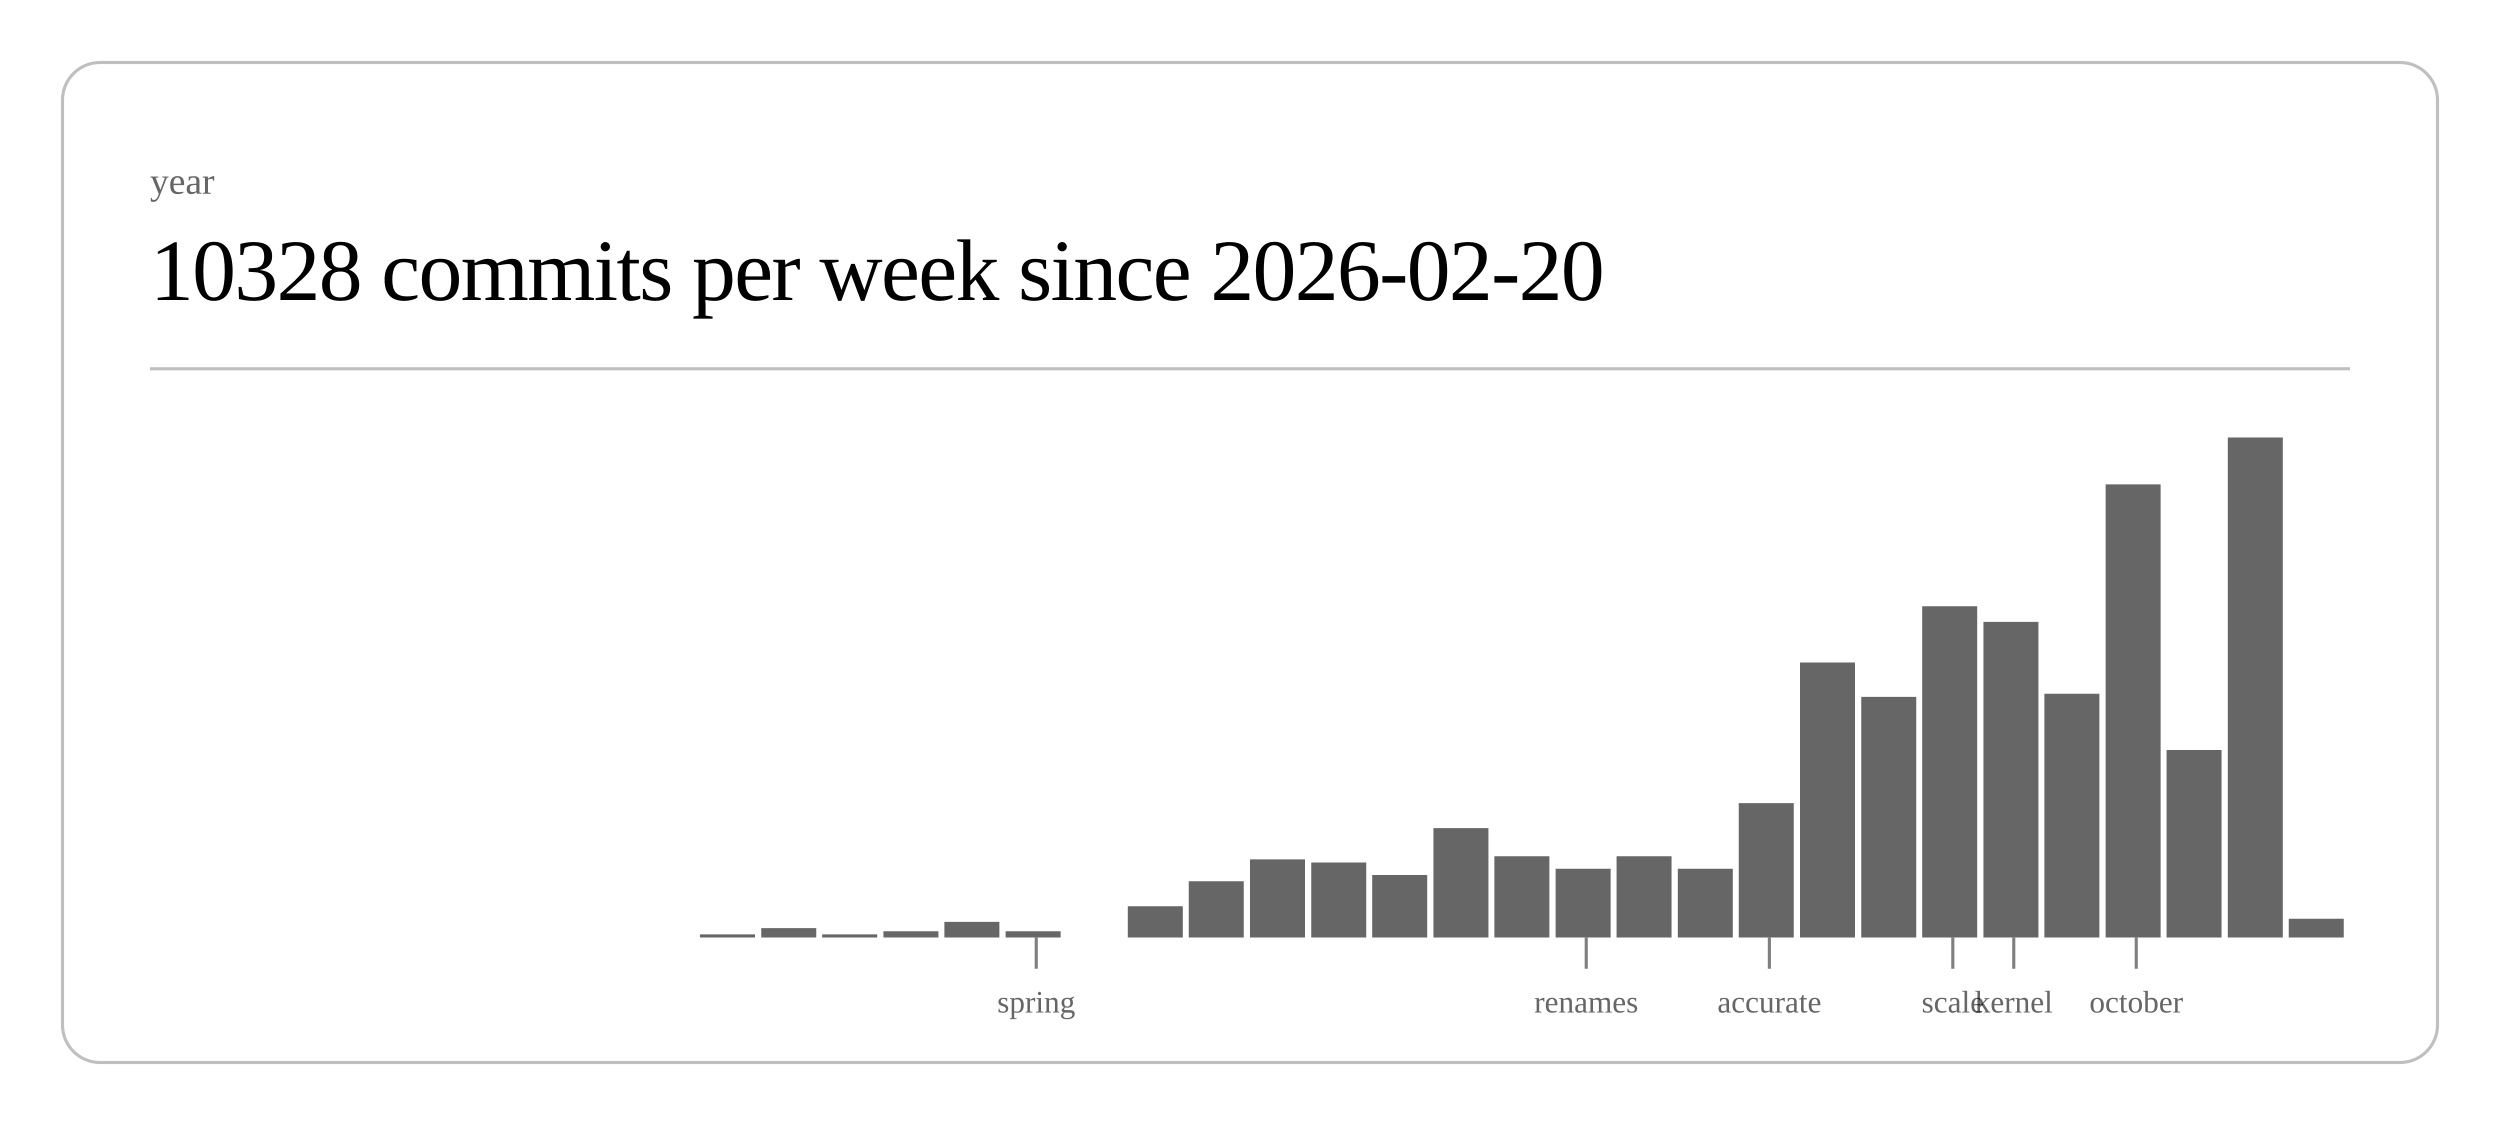
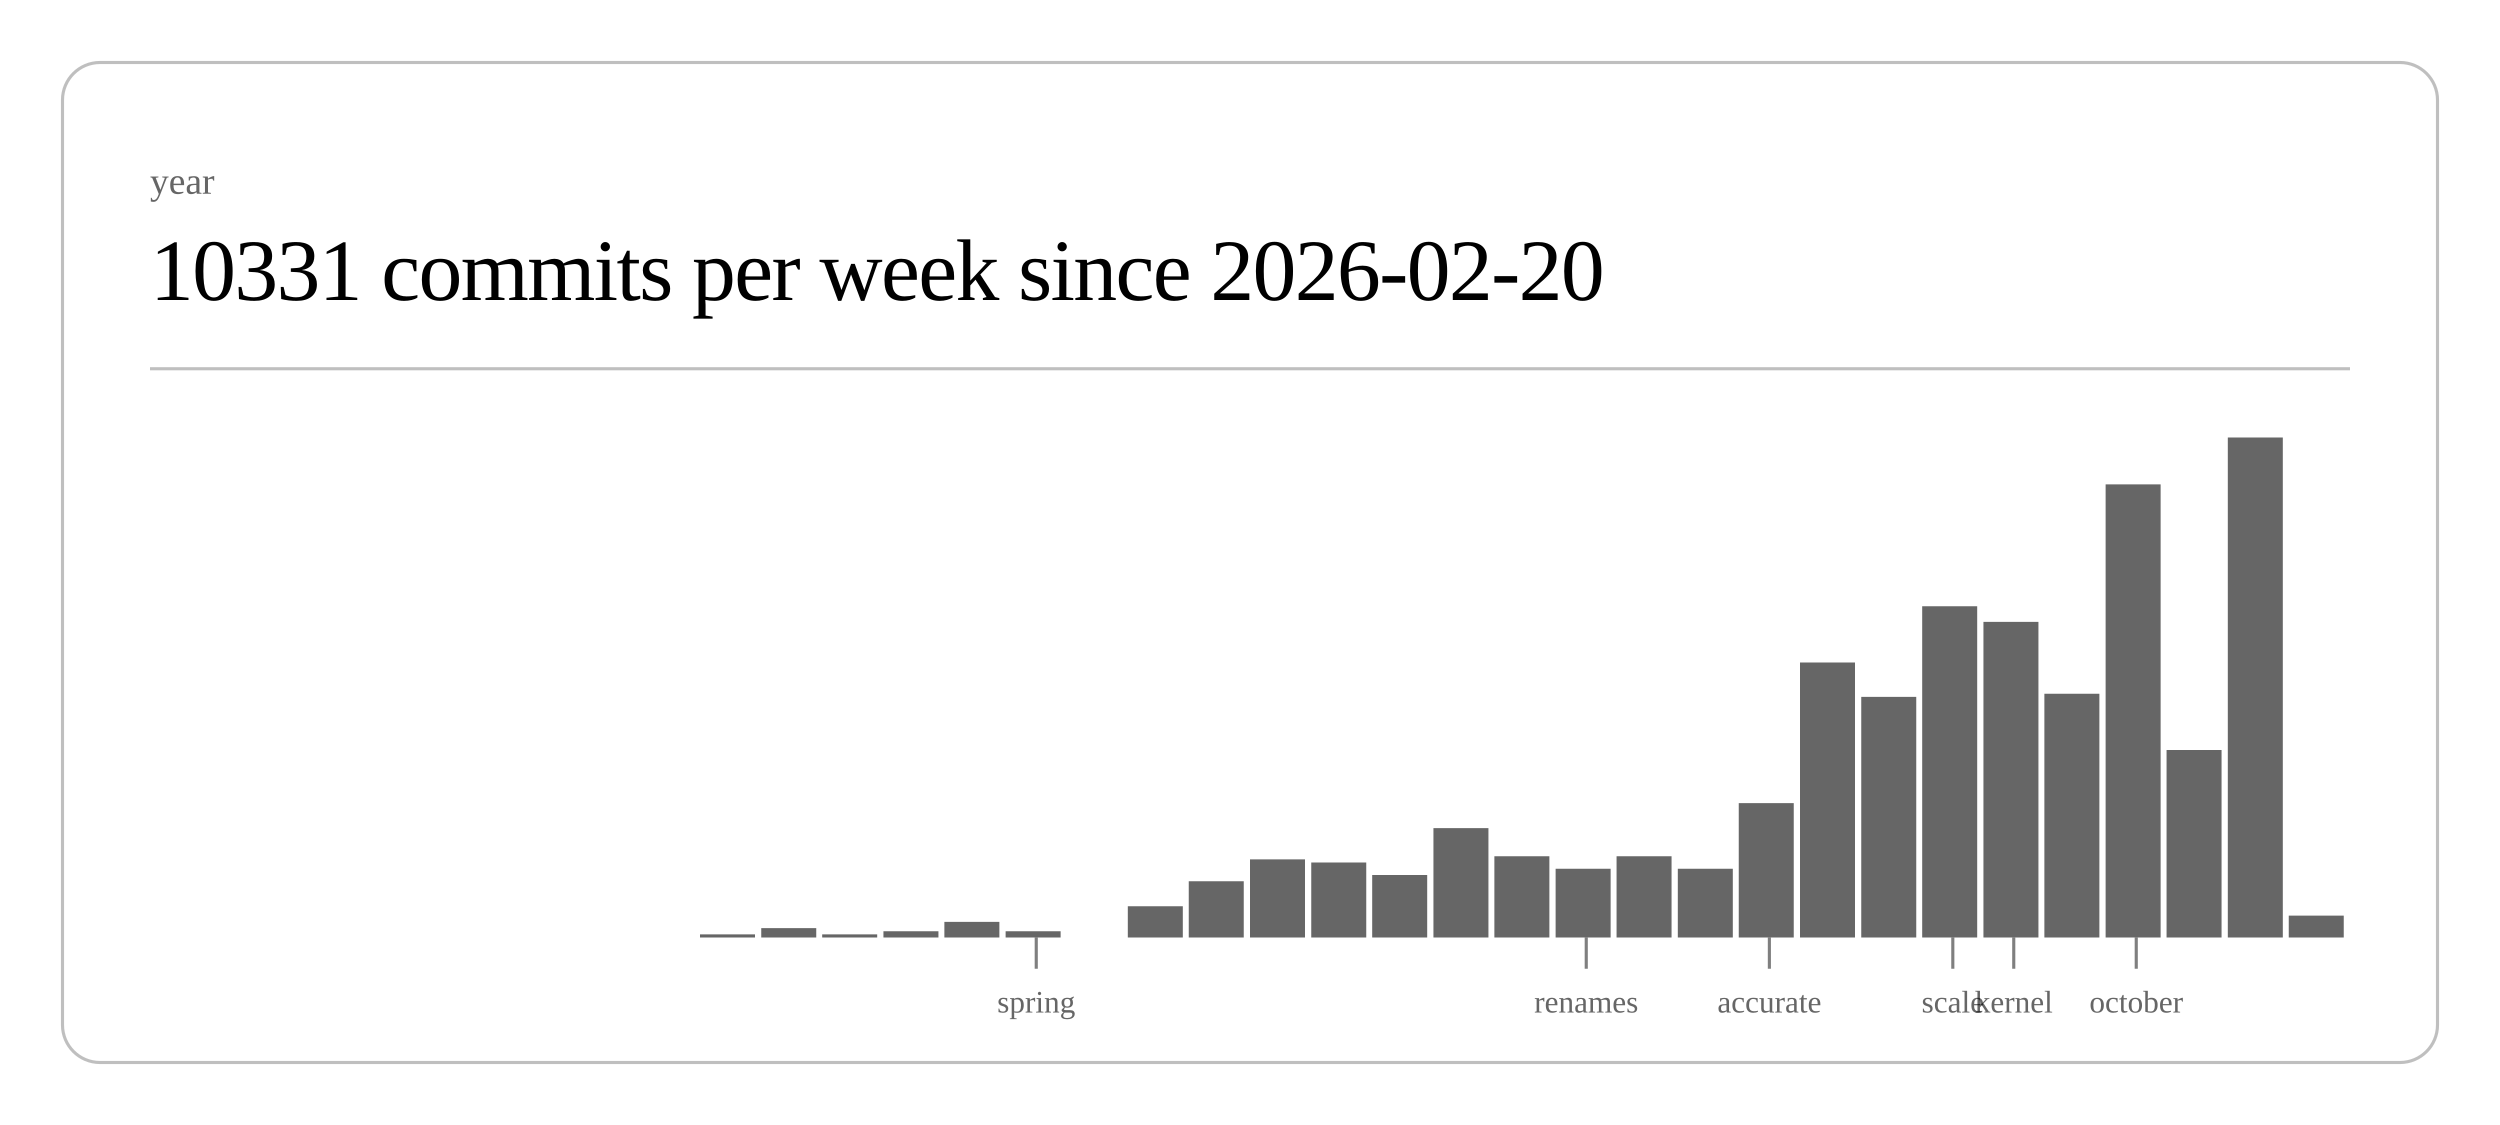
<svg xmlns="http://www.w3.org/2000/svg" class="post-header-svg" viewBox="0 0 800 360" width="800" height="360">
  <rect x="20" y="20" width="760" height="320" rx="12" ry="12" fill="none" stroke="currentColor" stroke-width="1" opacity="0.25" />
  <text fill="currentColor" x="48" y="62" font-size="12" opacity="0.6">year</text>
-   <text fill="currentColor" x="48" y="96" font-size="28" font-weight="300" letter-spacing="-0.5">10328 commits per week since 2026-02-20</text>
+   <text fill="currentColor" x="48" y="96" font-size="28" font-weight="300" letter-spacing="-0.5">10331 commits per week since 2026-02-20</text>
  <line stroke="currentColor" x1="48" y1="118" x2="752" y2="118" stroke-width="1" opacity="0.25" />
  <rect x="224.0" y="299" width="17.6" height="1" fill="currentColor" opacity="0.6" />
  <rect x="243.6" y="297" width="17.6" height="3" fill="currentColor" opacity="0.6" />
  <rect x="263.1" y="299" width="17.6" height="1" fill="currentColor" opacity="0.6" />
  <rect x="282.7" y="298" width="17.6" height="2" fill="currentColor" opacity="0.6" />
  <rect x="302.2" y="295" width="17.6" height="5" fill="currentColor" opacity="0.6" />
  <rect x="321.8" y="298" width="17.6" height="2" fill="currentColor" opacity="0.6" />
  <rect x="360.9" y="290" width="17.6" height="10" fill="currentColor" opacity="0.6" />
  <rect x="380.4" y="282" width="17.6" height="18" fill="currentColor" opacity="0.6" />
  <rect x="400.0" y="275" width="17.6" height="25" fill="currentColor" opacity="0.6" />
  <rect x="419.6" y="276" width="17.6" height="24" fill="currentColor" opacity="0.6" />
  <rect x="439.1" y="280" width="17.6" height="20" fill="currentColor" opacity="0.6" />
  <rect x="458.7" y="265" width="17.6" height="35" fill="currentColor" opacity="0.6" />
  <rect x="478.2" y="274" width="17.6" height="26" fill="currentColor" opacity="0.6" />
  <rect x="497.8" y="278" width="17.6" height="22" fill="currentColor" opacity="0.6" />
  <rect x="517.3" y="274" width="17.6" height="26" fill="currentColor" opacity="0.6" />
  <rect x="536.9" y="278" width="17.6" height="22" fill="currentColor" opacity="0.6" />
  <rect x="556.4" y="257" width="17.6" height="43" fill="currentColor" opacity="0.6" />
  <rect x="576.0" y="212" width="17.6" height="88" fill="currentColor" opacity="0.6" />
  <rect x="595.6" y="223" width="17.6" height="77" fill="currentColor" opacity="0.6" />
  <rect x="615.1" y="194" width="17.6" height="106" fill="currentColor" opacity="0.6" />
  <rect x="634.7" y="199" width="17.6" height="101" fill="currentColor" opacity="0.6" />
  <rect x="654.2" y="222" width="17.6" height="78" fill="currentColor" opacity="0.6" />
  <rect x="673.8" y="155" width="17.6" height="145" fill="currentColor" opacity="0.6" />
  <rect x="693.3" y="240" width="17.6" height="60" fill="currentColor" opacity="0.6" />
  <rect x="712.9" y="140" width="17.6" height="160" fill="currentColor" opacity="0.6" />
-   <rect x="732.4" y="294" width="17.6" height="6" fill="currentColor" opacity="0.6" />
+   <rect x="732.4" y="293" width="17.6" height="7" fill="currentColor" opacity="0.6" />
  <line stroke="currentColor" x1="331.6" y1="300" x2="331.6" y2="310" stroke-width="1" opacity="0.5" />
  <text fill="currentColor" x="331.6" y="324" font-size="10" opacity="0.6" text-anchor="middle">spring</text>
  <line stroke="currentColor" x1="507.6" y1="300" x2="507.6" y2="310" stroke-width="1" opacity="0.5" />
  <text fill="currentColor" x="507.6" y="324" font-size="10" opacity="0.6" text-anchor="middle">renames</text>
  <line stroke="currentColor" x1="566.2" y1="300" x2="566.2" y2="310" stroke-width="1" opacity="0.5" />
  <text fill="currentColor" x="566.2" y="324" font-size="10" opacity="0.6" text-anchor="middle">accurate</text>
  <line stroke="currentColor" x1="624.9" y1="300" x2="624.9" y2="310" stroke-width="1" opacity="0.5" />
  <text fill="currentColor" x="624.9" y="324" font-size="10" opacity="0.6" text-anchor="middle">scale</text>
  <line stroke="currentColor" x1="644.4" y1="300" x2="644.4" y2="310" stroke-width="1" opacity="0.5" />
  <text fill="currentColor" x="644.4" y="324" font-size="10" opacity="0.6" text-anchor="middle">kernel</text>
  <line stroke="currentColor" x1="683.6" y1="300" x2="683.6" y2="310" stroke-width="1" opacity="0.5" />
  <text fill="currentColor" x="683.6" y="324" font-size="10" opacity="0.6" text-anchor="middle">october</text>
</svg>
